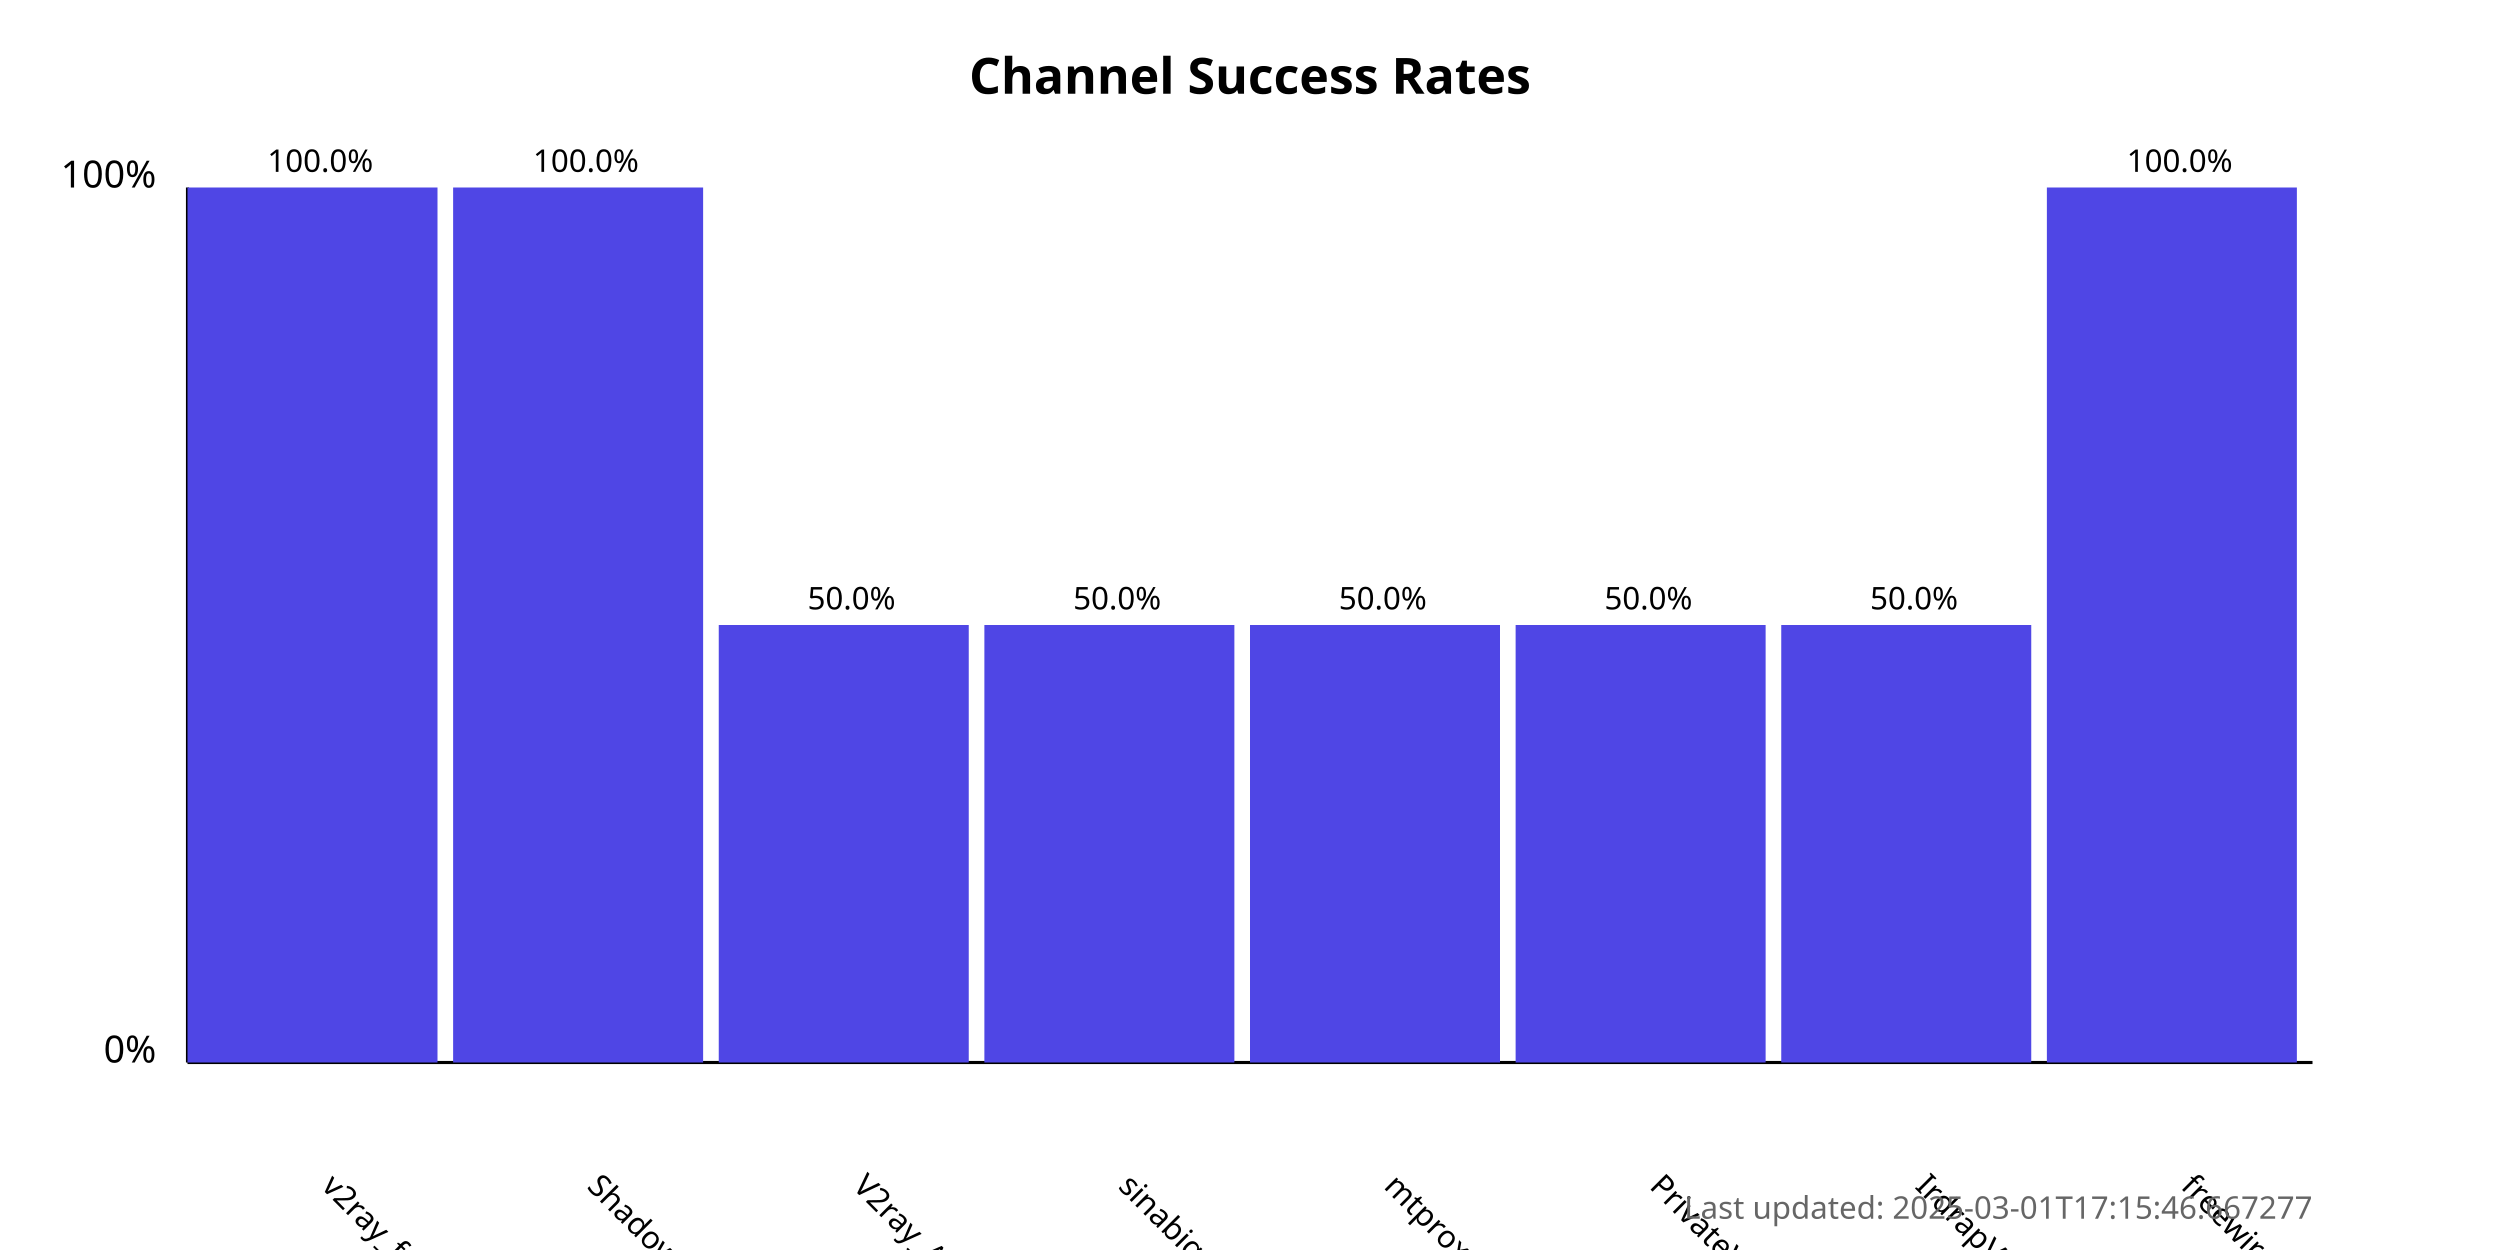
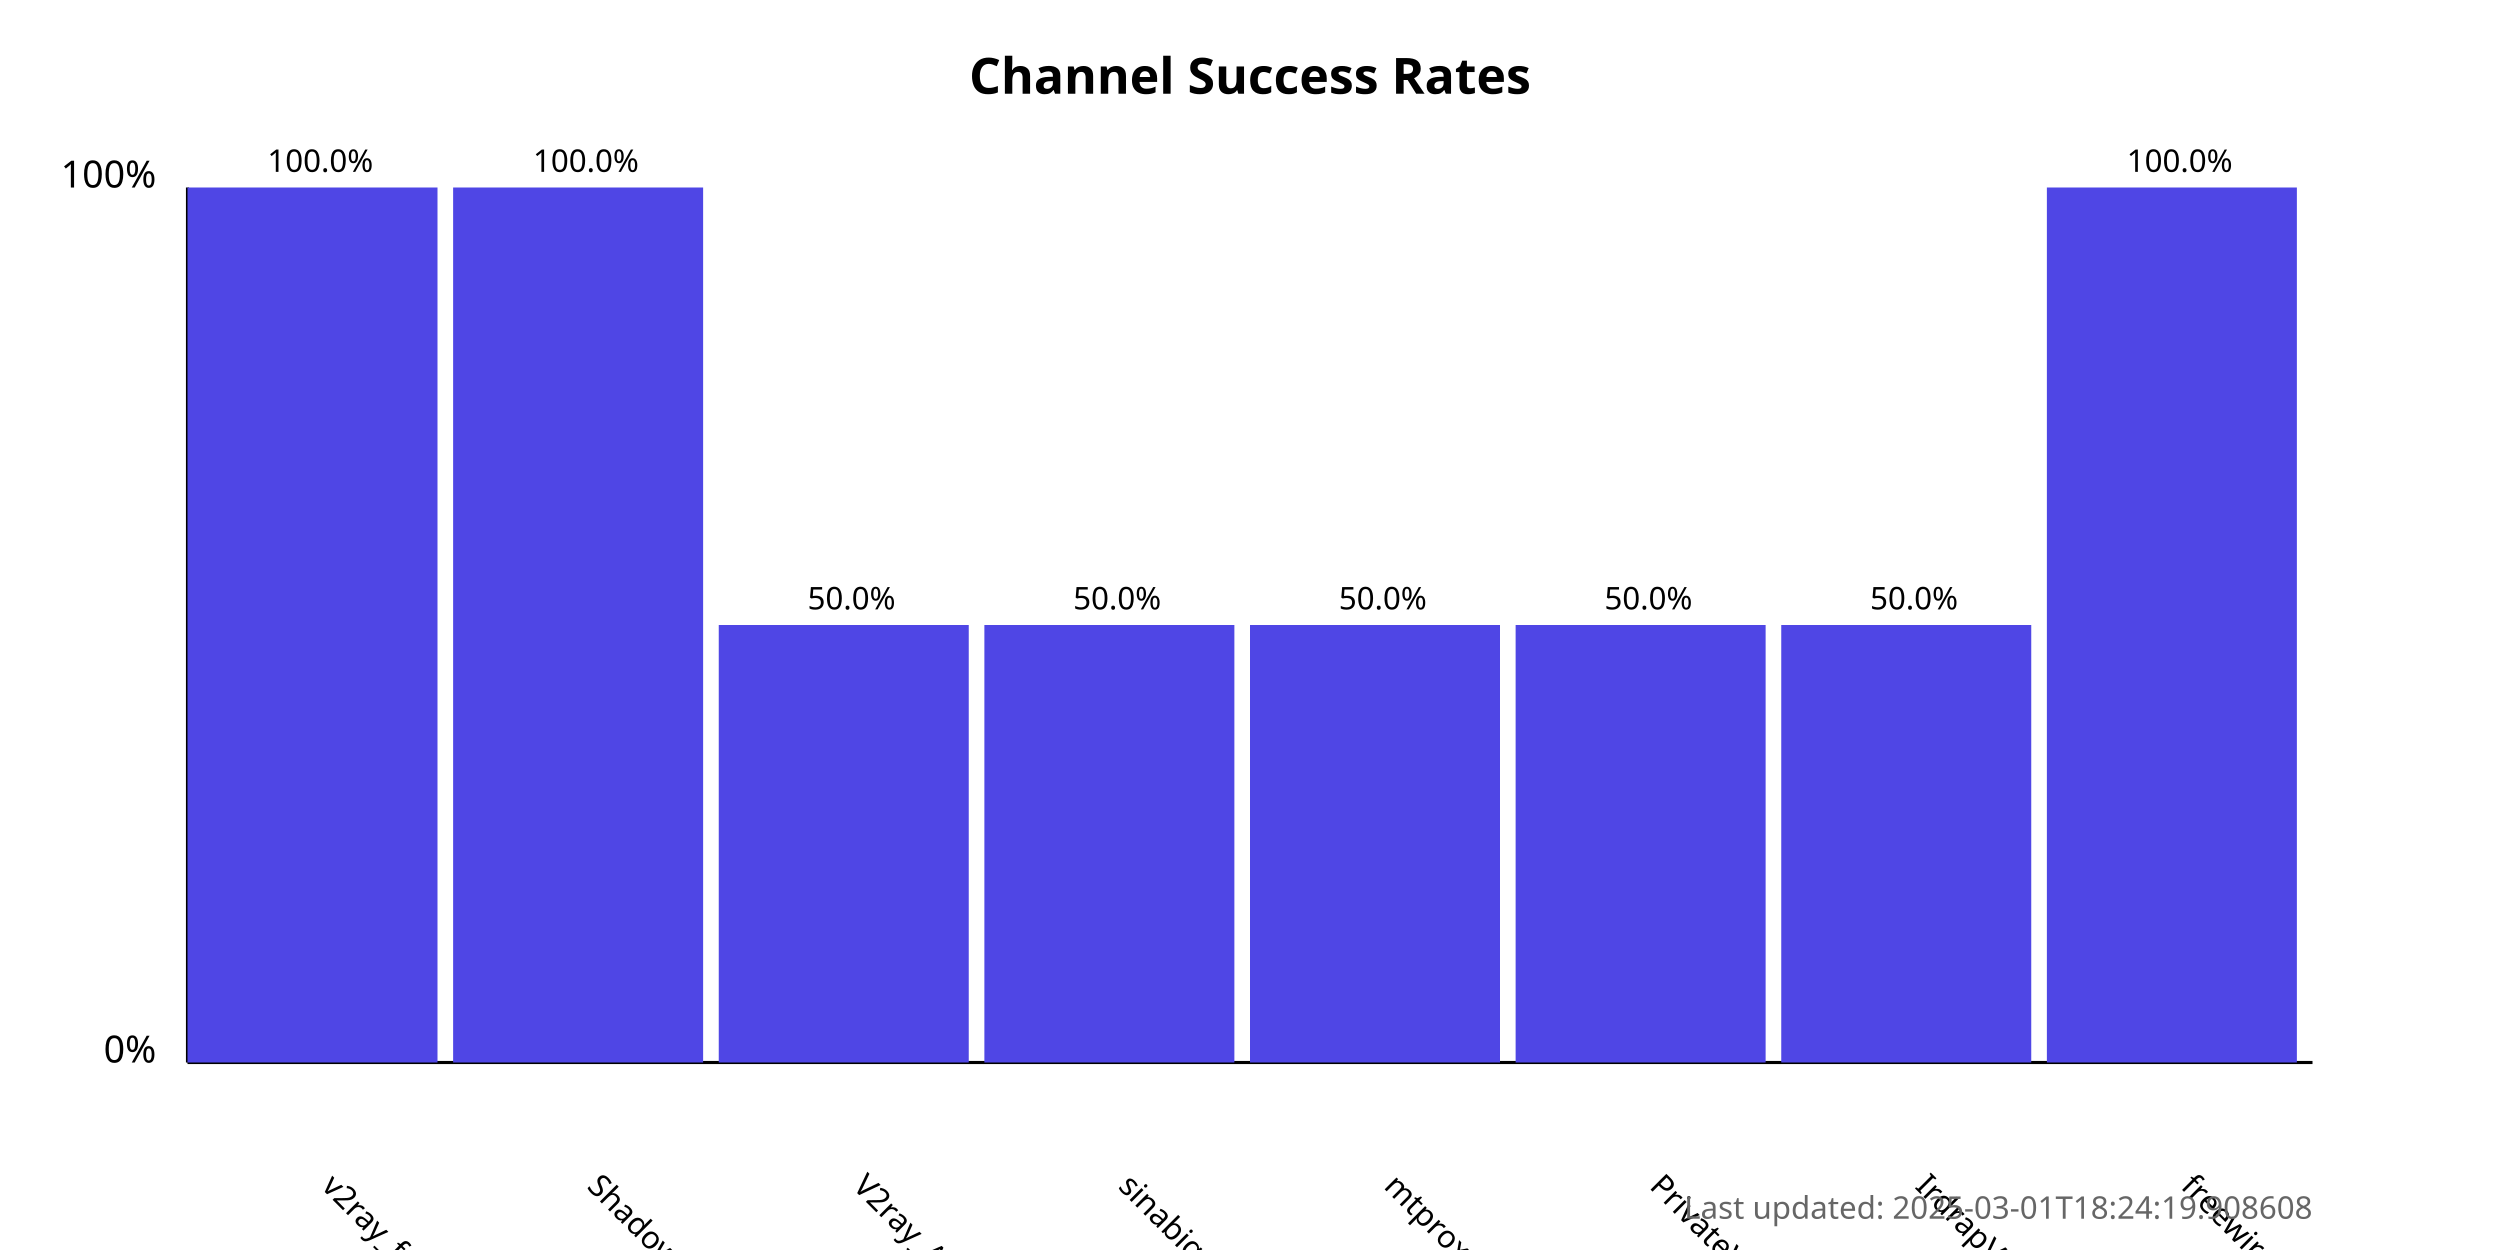
<svg xmlns="http://www.w3.org/2000/svg" width="800" height="400">
  <style>
            .chart-title { font: bold 16px sans-serif; }
            .axis-label { font: 12px sans-serif; }
            .tick-label { font: 10px sans-serif; }
            .bar { fill: #4f46e5; }
            .bar:hover { fill: #6366f1; }
            .timestamp { font: 10px sans-serif; fill: #666; }
        </style>
  <text x="400.0" y="30" text-anchor="middle" class="chart-title">
            Channel Success Rates
        </text>
  <line x1="60" y1="340" x2="60" y2="60" stroke="black" stroke-width="1" />
  <line x1="60" y1="340" x2="740" y2="340" stroke="black" stroke-width="1" />
  <text x="50" y="340" text-anchor="end" class="axis-label">0%</text>
  <text x="50" y="60" text-anchor="end" class="axis-label">100%</text>
  <g>
    <rect x="60" y="60.0" width="80.0" height="280.0" class="bar" />
    <text x="102.5" y="380" transform="rotate(45, 102.5, 380)" text-anchor="start" class="tick-label">
                v2ray_free_conf
            </text>
    <text x="102.5" y="55.0" text-anchor="middle" class="tick-label">
                100.0%
            </text>
  </g>
  <g>
    <rect x="145.0" y="60.0" width="80.0" height="280.0" class="bar" />
    <text x="187.5" y="380" transform="rotate(45, 187.5, 380)" text-anchor="start" class="tick-label">
                ShadowProxy66
            </text>
    <text x="187.5" y="55.0" text-anchor="middle" class="tick-label">
                100.0%
            </text>
  </g>
  <g>
    <rect x="230.0" y="200.0" width="80.0" height="140.0" class="bar" />
    <text x="272.5" y="380" transform="rotate(45, 272.5, 380)" text-anchor="start" class="tick-label">
                V2ray_Alpha
            </text>
    <text x="272.5" y="195.0" text-anchor="middle" class="tick-label">
                50.0%
            </text>
  </g>
  <g>
    <rect x="315.0" y="200.0" width="80.0" height="140.0" class="bar" />
    <text x="357.5" y="380" transform="rotate(45, 357.5, 380)" text-anchor="start" class="tick-label">
                sinabigo
            </text>
    <text x="357.5" y="195.0" text-anchor="middle" class="tick-label">
                50.0%
            </text>
  </g>
  <g>
    <rect x="400.0" y="200.0" width="80.0" height="140.0" class="bar" />
    <text x="442.5" y="380" transform="rotate(45, 442.5, 380)" text-anchor="start" class="tick-label">
                mtproxy_lists
            </text>
    <text x="442.5" y="195.0" text-anchor="middle" class="tick-label">
                50.0%
            </text>
  </g>
  <g>
    <rect x="485.0" y="200.0" width="80.0" height="140.0" class="bar" />
    <text x="527.5" y="380" transform="rotate(45, 527.5, 380)" text-anchor="start" class="tick-label">
                PrivateVPNs
            </text>
    <text x="527.5" y="195.0" text-anchor="middle" class="tick-label">
                50.0%
            </text>
  </g>
  <g>
    <rect x="570.0" y="200.0" width="80.0" height="140.0" class="bar" />
    <text x="612.5" y="380" transform="rotate(45, 612.5, 380)" text-anchor="start" class="tick-label">
                IrdrapVPNnews
            </text>
    <text x="612.5" y="195.0" text-anchor="middle" class="tick-label">
                50.0%
            </text>
  </g>
  <g>
    <rect x="655.0" y="60.0" width="80.0" height="280.0" class="bar" />
    <text x="697.5" y="380" transform="rotate(45, 697.5, 380)" text-anchor="start" class="tick-label">
                freewireguard
            </text>
    <text x="697.5" y="55.0" text-anchor="middle" class="tick-label">
                100.0%
            </text>
  </g>
  <text x="740" y="390" text-anchor="end" class="timestamp">
-             Last updated: 2025-03-01T17:15:46.667277
+             Last updated: 2025-03-01T18:24:19.908608
        </text>
</svg>
